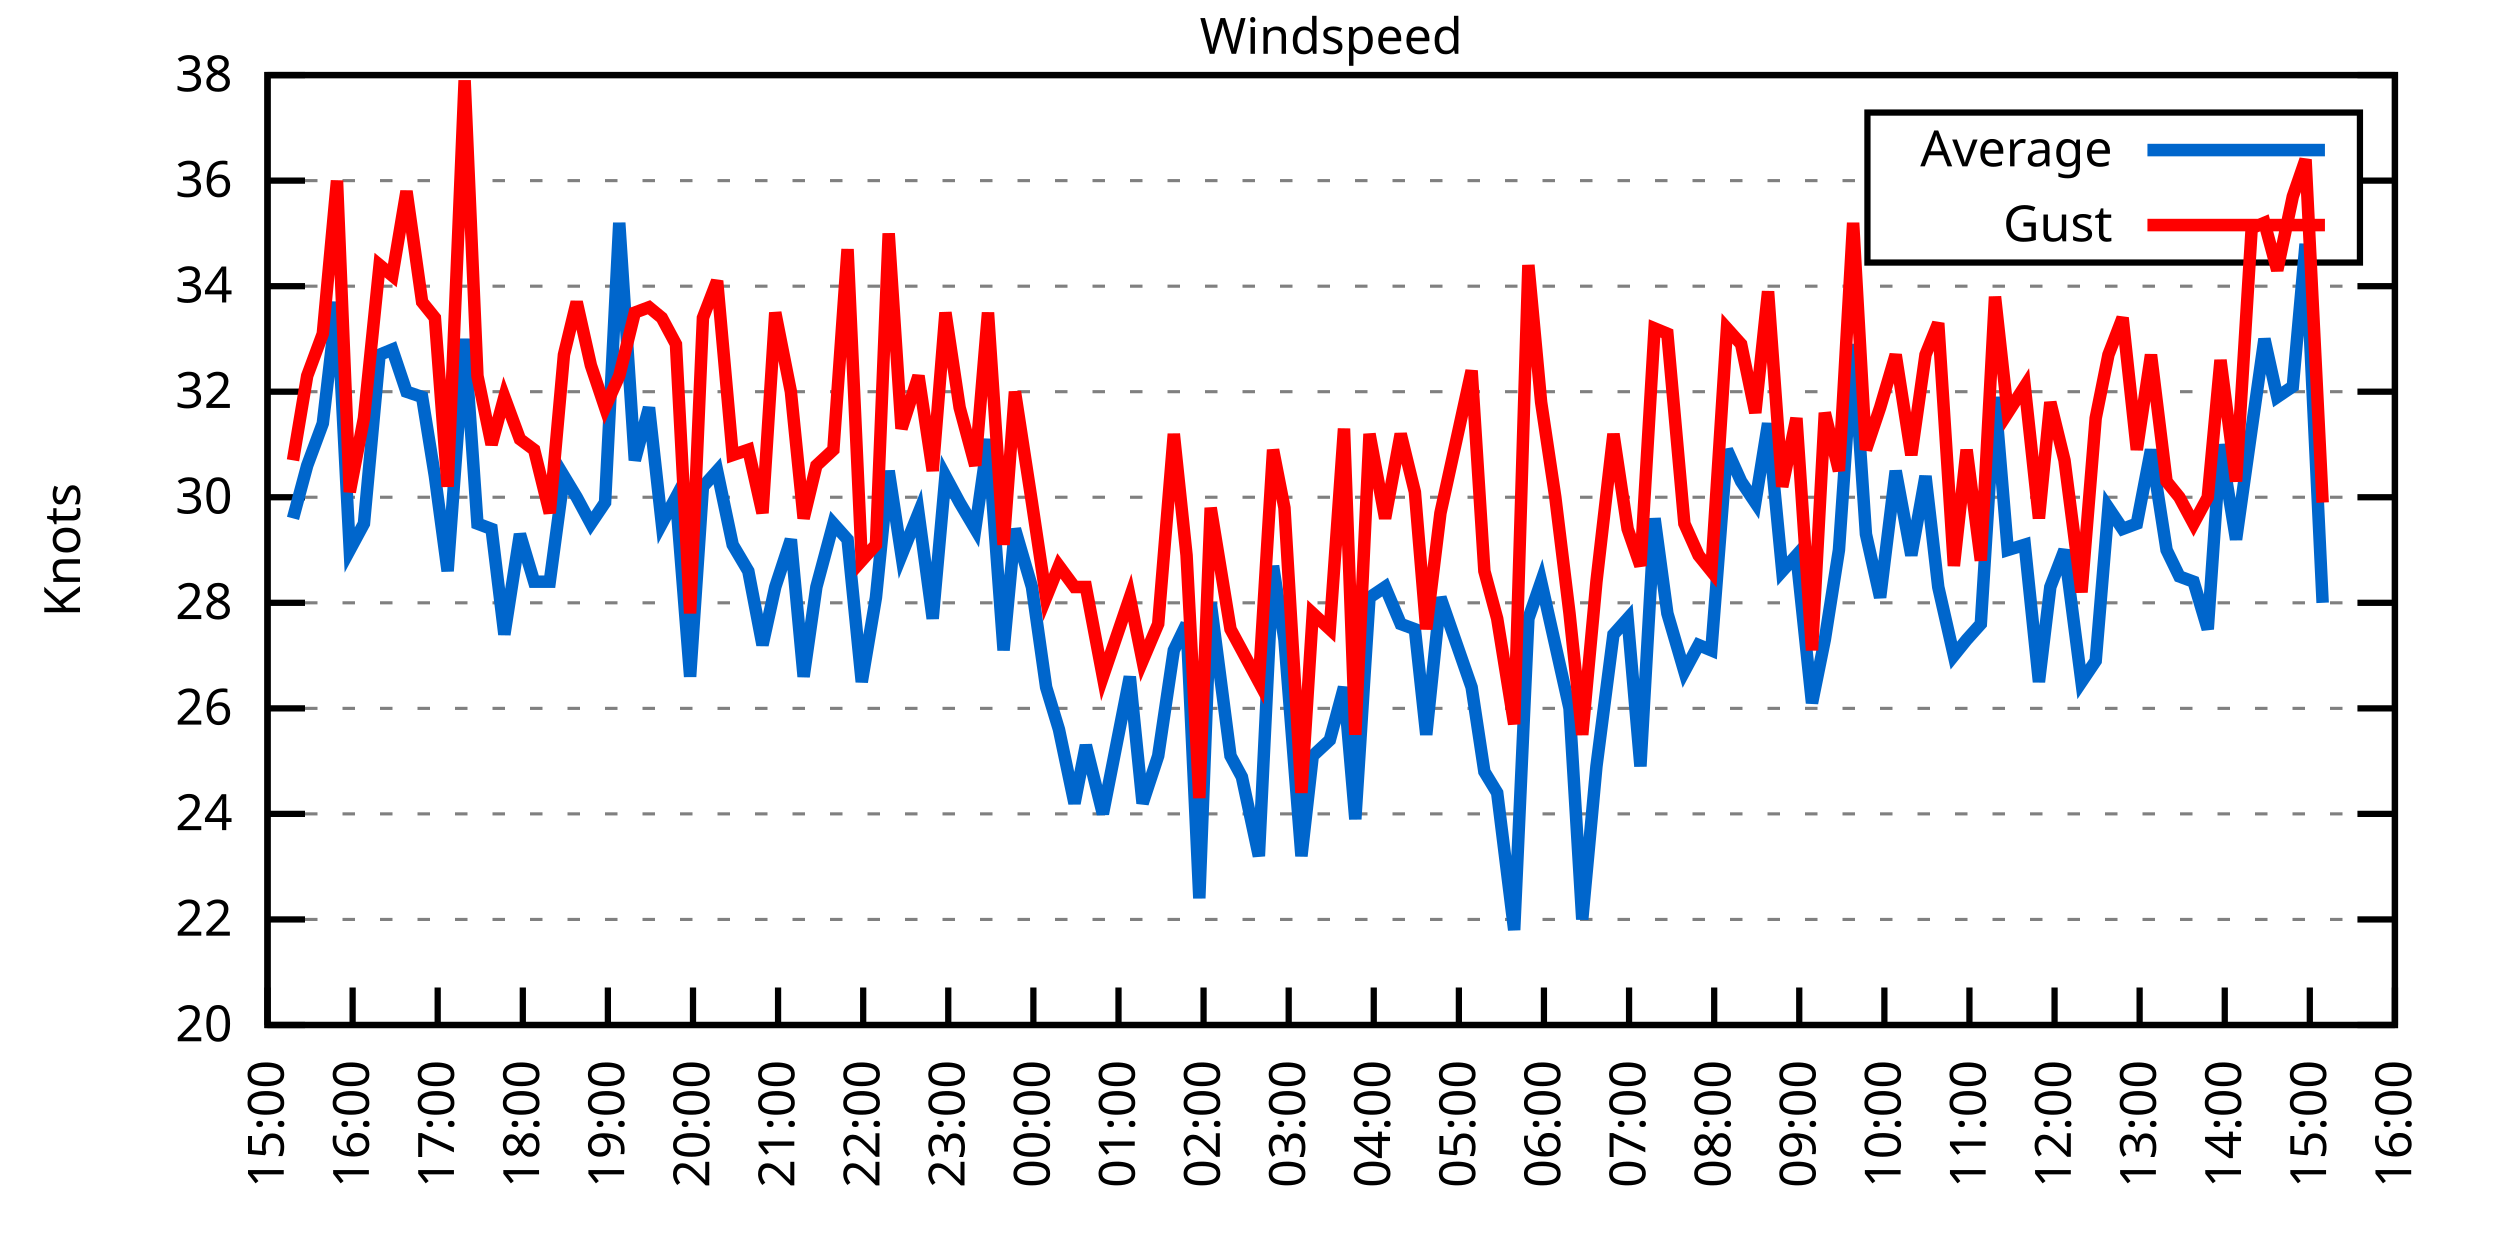
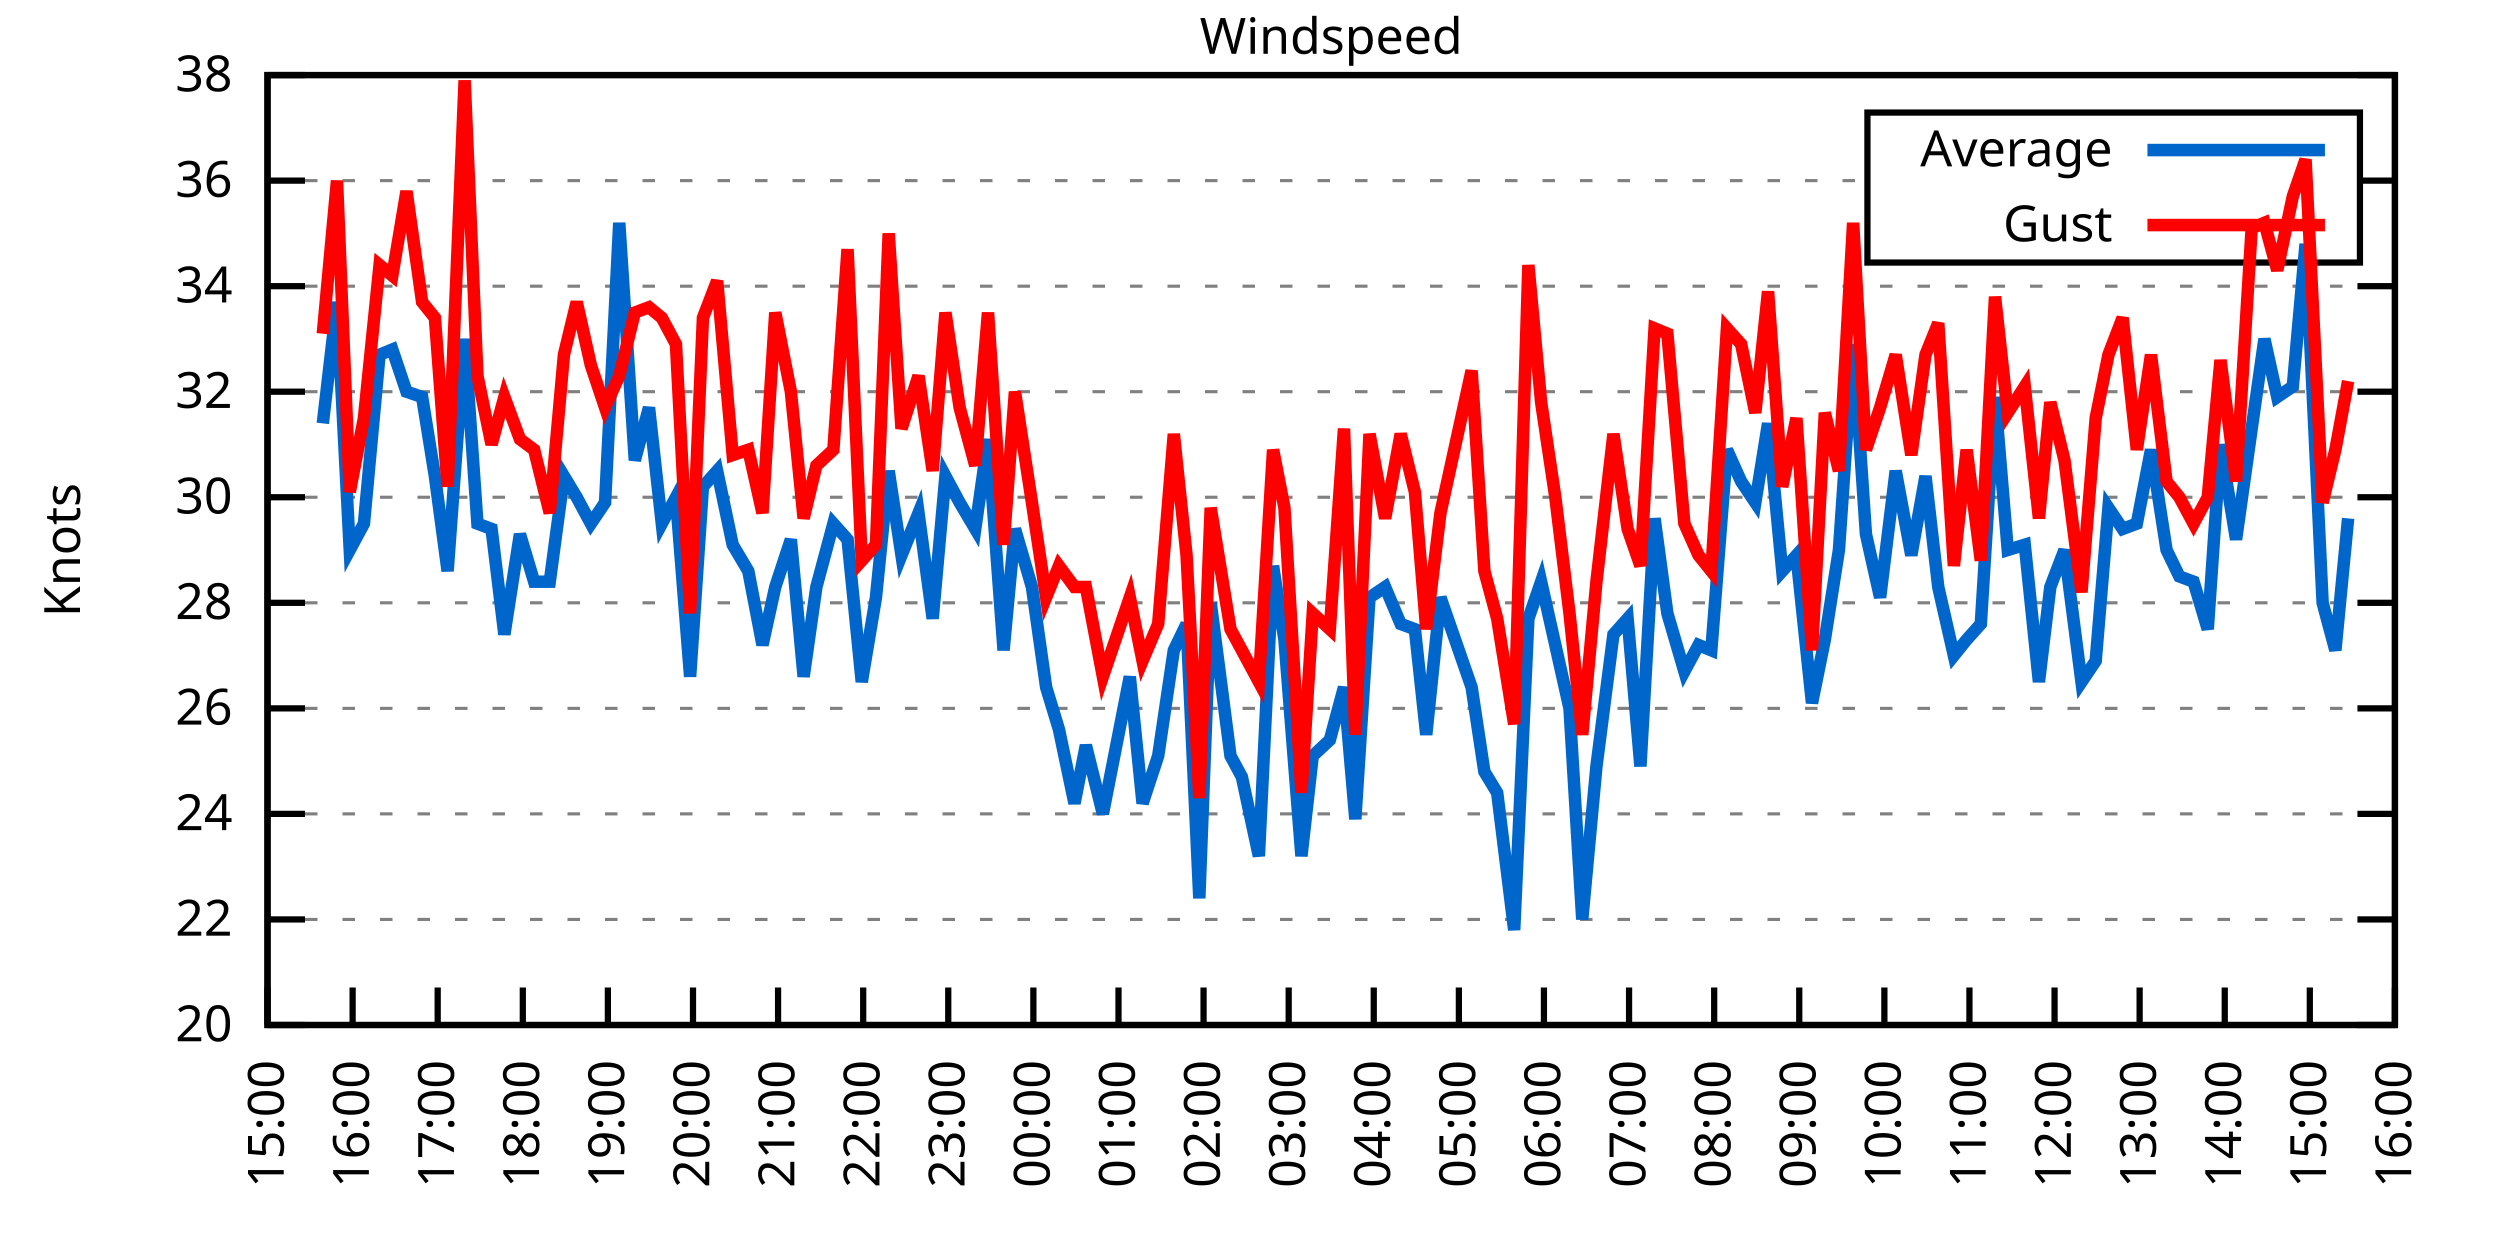
<svg xmlns="http://www.w3.org/2000/svg" xmlns:xlink="http://www.w3.org/1999/xlink" width="400" height="200" viewBox="0 0 400 200">
  <g id="gnuplot_canvas">
    <rect x="0" y="0" width="400" height="200" fill="none" />
    <defs>
      <circle id="gpDot" r="0.5" stroke-width="0.5" stroke="currentColor" />
      <path id="gpPt0" stroke-width="0.333" stroke="currentColor" d="M-1,0 h2 M0,-1 v2" />
      <path id="gpPt1" stroke-width="0.333" stroke="currentColor" d="M-1,-1 L1,1 M1,-1 L-1,1" />
      <path id="gpPt2" stroke-width="0.333" stroke="currentColor" d="M-1,0 L1,0 M0,-1 L0,1 M-1,-1 L1,1 M-1,1 L1,-1" />
      <rect id="gpPt3" stroke-width="0.333" stroke="currentColor" x="-1" y="-1" width="2" height="2" />
      <rect id="gpPt4" stroke-width="0.333" stroke="currentColor" fill="currentColor" x="-1" y="-1" width="2" height="2" />
      <circle id="gpPt5" stroke-width="0.333" stroke="currentColor" cx="0" cy="0" r="1" />
      <use xlink:href="#gpPt5" id="gpPt6" fill="currentColor" stroke="none" />
      <path id="gpPt7" stroke-width="0.333" stroke="currentColor" d="M0,-1.33 L-1.33,0.67 L1.33,0.67 z" />
      <use xlink:href="#gpPt7" id="gpPt8" fill="currentColor" stroke="none" />
      <use xlink:href="#gpPt7" id="gpPt9" stroke="currentColor" transform="rotate(180)" />
      <use xlink:href="#gpPt9" id="gpPt10" fill="currentColor" stroke="none" />
      <use xlink:href="#gpPt3" id="gpPt11" stroke="currentColor" transform="rotate(45)" />
      <use xlink:href="#gpPt11" id="gpPt12" fill="currentColor" stroke="none" />
      <path id="gpPt13" stroke-width="0.333" stroke="currentColor" d="M0,1.330 L1.265,0.411 L0.782,-1.067 L-0.782,-1.076 L-1.265,0.411 z" />
      <use xlink:href="#gpPt13" id="gpPt14" fill="currentColor" stroke="none" />
      <filter id="textbox" filterUnits="objectBoundingBox" x="0" y="0" height="1" width="1">
        <feFlood flood-color="white" flood-opacity="1" result="bgnd" />
        <feComposite in="SourceGraphic" in2="bgnd" operator="atop" />
      </filter>
      <filter id="greybox" filterUnits="objectBoundingBox" x="0" y="0" height="1" width="1">
        <feFlood flood-color="lightgrey" flood-opacity="1" result="grey" />
        <feComposite in="SourceGraphic" in2="grey" operator="atop" />
      </filter>
    </defs>
    <g fill="none" color="white" stroke="currentColor" stroke-width="1.00" stroke-linecap="butt" stroke-linejoin="miter">
</g>
    <g fill="none" color="black" stroke="currentColor" stroke-width="1.00" stroke-linecap="butt" stroke-linejoin="miter">
      <g stroke="none" shape-rendering="crispEdges">
        <polygon fill="rgb(255, 255, 255)" points="42.80,164.00 383.18,164.00 383.18,12.02 42.80,12.02 " />
      </g>
    </g>
    <g fill="none" color="black" stroke="currentColor" stroke-width="1.00" stroke-linecap="butt" stroke-linejoin="miter">
</g>
    <g fill="none" color="black" stroke="black" stroke-width="0.50" stroke-linecap="butt" stroke-linejoin="miter">
</g>
    <g fill="none" color="gray" stroke="currentColor" stroke-width="0.50" stroke-linecap="butt" stroke-linejoin="miter">
      <path stroke="gray" stroke-dasharray="2,4" class="gridline" d="M42.80,164.00 L383.19,164.00  " />
    </g>
    <g fill="none" color="gray" stroke="gray" stroke-width="1.00" stroke-linecap="butt" stroke-linejoin="miter">
</g>
    <g fill="none" color="black" stroke="currentColor" stroke-width="1.00" stroke-linecap="butt" stroke-linejoin="miter">
      <path stroke="black" d="M42.80,164.00 L48.80,164.00 M383.19,164.00 L377.19,164.00  " />
      <g transform="translate(37.20,166.60)" stroke="none" fill="black" font-family="Sans" font-size="8.00" text-anchor="end">
        <text>
          <tspan font-family="Sans"> 20</tspan>
        </text>
      </g>
    </g>
    <g fill="none" color="black" stroke="currentColor" stroke-width="1.00" stroke-linecap="butt" stroke-linejoin="miter">
</g>
    <g fill="none" color="black" stroke="black" stroke-width="0.50" stroke-linecap="butt" stroke-linejoin="miter">
</g>
    <g fill="none" color="gray" stroke="currentColor" stroke-width="0.50" stroke-linecap="butt" stroke-linejoin="miter">
      <path stroke="gray" stroke-dasharray="2,4" class="gridline" d="M42.80,147.11 L383.19,147.11  " />
    </g>
    <g fill="none" color="gray" stroke="gray" stroke-width="1.00" stroke-linecap="butt" stroke-linejoin="miter">
</g>
    <g fill="none" color="black" stroke="currentColor" stroke-width="1.00" stroke-linecap="butt" stroke-linejoin="miter">
      <path stroke="black" d="M42.80,147.11 L48.80,147.11 M383.19,147.11 L377.19,147.11  " />
      <g transform="translate(37.20,149.71)" stroke="none" fill="black" font-family="Sans" font-size="8.00" text-anchor="end">
        <text>
          <tspan font-family="Sans"> 22</tspan>
        </text>
      </g>
    </g>
    <g fill="none" color="black" stroke="currentColor" stroke-width="1.00" stroke-linecap="butt" stroke-linejoin="miter">
</g>
    <g fill="none" color="black" stroke="black" stroke-width="0.50" stroke-linecap="butt" stroke-linejoin="miter">
</g>
    <g fill="none" color="gray" stroke="currentColor" stroke-width="0.50" stroke-linecap="butt" stroke-linejoin="miter">
      <path stroke="gray" stroke-dasharray="2,4" class="gridline" d="M42.80,130.22 L383.19,130.22  " />
    </g>
    <g fill="none" color="gray" stroke="gray" stroke-width="1.00" stroke-linecap="butt" stroke-linejoin="miter">
</g>
    <g fill="none" color="black" stroke="currentColor" stroke-width="1.00" stroke-linecap="butt" stroke-linejoin="miter">
      <path stroke="black" d="M42.80,130.22 L48.80,130.22 M383.19,130.22 L377.19,130.22  " />
      <g transform="translate(37.20,132.82)" stroke="none" fill="black" font-family="Sans" font-size="8.00" text-anchor="end">
        <text>
          <tspan font-family="Sans"> 24</tspan>
        </text>
      </g>
    </g>
    <g fill="none" color="black" stroke="currentColor" stroke-width="1.00" stroke-linecap="butt" stroke-linejoin="miter">
</g>
    <g fill="none" color="black" stroke="black" stroke-width="0.50" stroke-linecap="butt" stroke-linejoin="miter">
</g>
    <g fill="none" color="gray" stroke="currentColor" stroke-width="0.50" stroke-linecap="butt" stroke-linejoin="miter">
      <path stroke="gray" stroke-dasharray="2,4" class="gridline" d="M42.80,113.34 L383.19,113.34  " />
    </g>
    <g fill="none" color="gray" stroke="gray" stroke-width="1.00" stroke-linecap="butt" stroke-linejoin="miter">
</g>
    <g fill="none" color="black" stroke="currentColor" stroke-width="1.00" stroke-linecap="butt" stroke-linejoin="miter">
      <path stroke="black" d="M42.80,113.34 L48.80,113.34 M383.19,113.34 L377.19,113.34  " />
      <g transform="translate(37.20,115.94)" stroke="none" fill="black" font-family="Sans" font-size="8.00" text-anchor="end">
        <text>
          <tspan font-family="Sans"> 26</tspan>
        </text>
      </g>
    </g>
    <g fill="none" color="black" stroke="currentColor" stroke-width="1.00" stroke-linecap="butt" stroke-linejoin="miter">
</g>
    <g fill="none" color="black" stroke="black" stroke-width="0.50" stroke-linecap="butt" stroke-linejoin="miter">
</g>
    <g fill="none" color="gray" stroke="currentColor" stroke-width="0.50" stroke-linecap="butt" stroke-linejoin="miter">
      <path stroke="gray" stroke-dasharray="2,4" class="gridline" d="M42.80,96.45 L383.19,96.45  " />
    </g>
    <g fill="none" color="gray" stroke="gray" stroke-width="1.00" stroke-linecap="butt" stroke-linejoin="miter">
</g>
    <g fill="none" color="black" stroke="currentColor" stroke-width="1.00" stroke-linecap="butt" stroke-linejoin="miter">
      <path stroke="black" d="M42.80,96.45 L48.80,96.45 M383.19,96.45 L377.19,96.45  " />
      <g transform="translate(37.20,99.05)" stroke="none" fill="black" font-family="Sans" font-size="8.00" text-anchor="end">
        <text>
          <tspan font-family="Sans"> 28</tspan>
        </text>
      </g>
    </g>
    <g fill="none" color="black" stroke="currentColor" stroke-width="1.00" stroke-linecap="butt" stroke-linejoin="miter">
</g>
    <g fill="none" color="black" stroke="black" stroke-width="0.50" stroke-linecap="butt" stroke-linejoin="miter">
</g>
    <g fill="none" color="gray" stroke="currentColor" stroke-width="0.50" stroke-linecap="butt" stroke-linejoin="miter">
      <path stroke="gray" stroke-dasharray="2,4" class="gridline" d="M42.80,79.56 L383.19,79.56  " />
    </g>
    <g fill="none" color="gray" stroke="gray" stroke-width="1.00" stroke-linecap="butt" stroke-linejoin="miter">
</g>
    <g fill="none" color="black" stroke="currentColor" stroke-width="1.00" stroke-linecap="butt" stroke-linejoin="miter">
      <path stroke="black" d="M42.80,79.56 L48.80,79.56 M383.19,79.56 L377.19,79.56  " />
      <g transform="translate(37.20,82.16)" stroke="none" fill="black" font-family="Sans" font-size="8.00" text-anchor="end">
        <text>
          <tspan font-family="Sans"> 30</tspan>
        </text>
      </g>
    </g>
    <g fill="none" color="black" stroke="currentColor" stroke-width="1.00" stroke-linecap="butt" stroke-linejoin="miter">
</g>
    <g fill="none" color="black" stroke="black" stroke-width="0.50" stroke-linecap="butt" stroke-linejoin="miter">
</g>
    <g fill="none" color="gray" stroke="currentColor" stroke-width="0.50" stroke-linecap="butt" stroke-linejoin="miter">
      <path stroke="gray" stroke-dasharray="2,4" class="gridline" d="M42.80,62.67 L383.19,62.67  " />
    </g>
    <g fill="none" color="gray" stroke="gray" stroke-width="1.00" stroke-linecap="butt" stroke-linejoin="miter">
</g>
    <g fill="none" color="black" stroke="currentColor" stroke-width="1.00" stroke-linecap="butt" stroke-linejoin="miter">
      <path stroke="black" d="M42.80,62.67 L48.80,62.67 M383.19,62.67 L377.19,62.67  " />
      <g transform="translate(37.20,65.27)" stroke="none" fill="black" font-family="Sans" font-size="8.00" text-anchor="end">
        <text>
          <tspan font-family="Sans"> 32</tspan>
        </text>
      </g>
    </g>
    <g fill="none" color="black" stroke="currentColor" stroke-width="1.00" stroke-linecap="butt" stroke-linejoin="miter">
</g>
    <g fill="none" color="black" stroke="black" stroke-width="0.50" stroke-linecap="butt" stroke-linejoin="miter">
</g>
    <g fill="none" color="gray" stroke="currentColor" stroke-width="0.50" stroke-linecap="butt" stroke-linejoin="miter">
      <path stroke="gray" stroke-dasharray="2,4" class="gridline" d="M42.80,45.79 L383.19,45.79  " />
    </g>
    <g fill="none" color="gray" stroke="gray" stroke-width="1.00" stroke-linecap="butt" stroke-linejoin="miter">
</g>
    <g fill="none" color="black" stroke="currentColor" stroke-width="1.00" stroke-linecap="butt" stroke-linejoin="miter">
      <path stroke="black" d="M42.80,45.79 L48.80,45.79 M383.19,45.79 L377.19,45.79  " />
      <g transform="translate(37.20,48.39)" stroke="none" fill="black" font-family="Sans" font-size="8.00" text-anchor="end">
        <text>
          <tspan font-family="Sans"> 34</tspan>
        </text>
      </g>
    </g>
    <g fill="none" color="black" stroke="currentColor" stroke-width="1.00" stroke-linecap="butt" stroke-linejoin="miter">
</g>
    <g fill="none" color="black" stroke="black" stroke-width="0.50" stroke-linecap="butt" stroke-linejoin="miter">
</g>
    <g fill="none" color="gray" stroke="currentColor" stroke-width="0.50" stroke-linecap="butt" stroke-linejoin="miter">
      <path stroke="gray" stroke-dasharray="2,4" class="gridline" d="M42.80,28.90 L298.79,28.90 M377.59,28.90 L383.19,28.90  " />
    </g>
    <g fill="none" color="gray" stroke="gray" stroke-width="1.00" stroke-linecap="butt" stroke-linejoin="miter">
</g>
    <g fill="none" color="black" stroke="currentColor" stroke-width="1.00" stroke-linecap="butt" stroke-linejoin="miter">
      <path stroke="black" d="M42.80,28.90 L48.80,28.90 M383.19,28.90 L377.19,28.90  " />
      <g transform="translate(37.20,31.50)" stroke="none" fill="black" font-family="Sans" font-size="8.00" text-anchor="end">
        <text>
          <tspan font-family="Sans"> 36</tspan>
        </text>
      </g>
    </g>
    <g fill="none" color="black" stroke="currentColor" stroke-width="1.00" stroke-linecap="butt" stroke-linejoin="miter">
</g>
    <g fill="none" color="black" stroke="black" stroke-width="0.50" stroke-linecap="butt" stroke-linejoin="miter">
</g>
    <g fill="none" color="gray" stroke="currentColor" stroke-width="0.50" stroke-linecap="butt" stroke-linejoin="miter">
      <path stroke="gray" stroke-dasharray="2,4" class="gridline" d="M42.80,12.01 L383.19,12.01  " />
    </g>
    <g fill="none" color="gray" stroke="gray" stroke-width="1.00" stroke-linecap="butt" stroke-linejoin="miter">
</g>
    <g fill="none" color="black" stroke="currentColor" stroke-width="1.00" stroke-linecap="butt" stroke-linejoin="miter">
      <path stroke="black" d="M42.80,12.01 L48.80,12.01 M383.19,12.01 L377.19,12.01  " />
      <g transform="translate(37.20,14.61)" stroke="none" fill="black" font-family="Sans" font-size="8.00" text-anchor="end">
        <text>
          <tspan font-family="Sans"> 38</tspan>
        </text>
      </g>
    </g>
    <g fill="none" color="black" stroke="currentColor" stroke-width="1.00" stroke-linecap="butt" stroke-linejoin="miter">
      <path stroke="black" d="M42.80,164.00 L42.80,158.00  " />
      <g transform="translate(45.40,169.60) rotate(270.00)" stroke="none" fill="black" font-family="Sans" font-size="8.00" text-anchor="end">
        <text>
          <tspan font-family="Sans">15:00</tspan>
        </text>
      </g>
    </g>
    <g fill="none" color="black" stroke="currentColor" stroke-width="1.00" stroke-linecap="butt" stroke-linejoin="miter">
      <path stroke="black" d="M56.42,164.00 L56.42,158.00  " />
      <g transform="translate(59.02,169.60) rotate(270.00)" stroke="none" fill="black" font-family="Sans" font-size="8.00" text-anchor="end">
        <text>
          <tspan font-family="Sans">16:00</tspan>
        </text>
      </g>
    </g>
    <g fill="none" color="black" stroke="currentColor" stroke-width="1.00" stroke-linecap="butt" stroke-linejoin="miter">
      <path stroke="black" d="M70.03,164.00 L70.03,158.00  " />
      <g transform="translate(72.63,169.60) rotate(270.00)" stroke="none" fill="black" font-family="Sans" font-size="8.00" text-anchor="end">
        <text>
          <tspan font-family="Sans">17:00</tspan>
        </text>
      </g>
    </g>
    <g fill="none" color="black" stroke="currentColor" stroke-width="1.00" stroke-linecap="butt" stroke-linejoin="miter">
      <path stroke="black" d="M83.65,164.00 L83.65,158.00  " />
      <g transform="translate(86.25,169.60) rotate(270.00)" stroke="none" fill="black" font-family="Sans" font-size="8.00" text-anchor="end">
        <text>
          <tspan font-family="Sans">18:00</tspan>
        </text>
      </g>
    </g>
    <g fill="none" color="black" stroke="currentColor" stroke-width="1.00" stroke-linecap="butt" stroke-linejoin="miter">
      <path stroke="black" d="M97.26,164.00 L97.26,158.00  " />
      <g transform="translate(99.86,169.60) rotate(270.00)" stroke="none" fill="black" font-family="Sans" font-size="8.00" text-anchor="end">
        <text>
          <tspan font-family="Sans">19:00</tspan>
        </text>
      </g>
    </g>
    <g fill="none" color="black" stroke="currentColor" stroke-width="1.00" stroke-linecap="butt" stroke-linejoin="miter">
      <path stroke="black" d="M110.88,164.00 L110.88,158.00  " />
      <g transform="translate(113.48,169.60) rotate(270.00)" stroke="none" fill="black" font-family="Sans" font-size="8.00" text-anchor="end">
        <text>
          <tspan font-family="Sans">20:00</tspan>
        </text>
      </g>
    </g>
    <g fill="none" color="black" stroke="currentColor" stroke-width="1.00" stroke-linecap="butt" stroke-linejoin="miter">
      <path stroke="black" d="M124.49,164.00 L124.49,158.00  " />
      <g transform="translate(127.09,169.60) rotate(270.00)" stroke="none" fill="black" font-family="Sans" font-size="8.00" text-anchor="end">
        <text>
          <tspan font-family="Sans">21:00</tspan>
        </text>
      </g>
    </g>
    <g fill="none" color="black" stroke="currentColor" stroke-width="1.00" stroke-linecap="butt" stroke-linejoin="miter">
      <path stroke="black" d="M138.11,164.00 L138.11,158.00  " />
      <g transform="translate(140.71,169.60) rotate(270.00)" stroke="none" fill="black" font-family="Sans" font-size="8.00" text-anchor="end">
        <text>
          <tspan font-family="Sans">22:00</tspan>
        </text>
      </g>
    </g>
    <g fill="none" color="black" stroke="currentColor" stroke-width="1.00" stroke-linecap="butt" stroke-linejoin="miter">
      <path stroke="black" d="M151.72,164.00 L151.72,158.00  " />
      <g transform="translate(154.32,169.60) rotate(270.00)" stroke="none" fill="black" font-family="Sans" font-size="8.00" text-anchor="end">
        <text>
          <tspan font-family="Sans">23:00</tspan>
        </text>
      </g>
    </g>
    <g fill="none" color="black" stroke="currentColor" stroke-width="1.00" stroke-linecap="butt" stroke-linejoin="miter">
      <path stroke="black" d="M165.34,164.00 L165.34,158.00  " />
      <g transform="translate(167.94,169.60) rotate(270.00)" stroke="none" fill="black" font-family="Sans" font-size="8.00" text-anchor="end">
        <text>
          <tspan font-family="Sans">00:00</tspan>
        </text>
      </g>
    </g>
    <g fill="none" color="black" stroke="currentColor" stroke-width="1.00" stroke-linecap="butt" stroke-linejoin="miter">
      <path stroke="black" d="M178.96,164.00 L178.96,158.00  " />
      <g transform="translate(181.56,169.60) rotate(270.00)" stroke="none" fill="black" font-family="Sans" font-size="8.00" text-anchor="end">
        <text>
          <tspan font-family="Sans">01:00</tspan>
        </text>
      </g>
    </g>
    <g fill="none" color="black" stroke="currentColor" stroke-width="1.00" stroke-linecap="butt" stroke-linejoin="miter">
      <path stroke="black" d="M192.57,164.00 L192.57,158.00  " />
      <g transform="translate(195.17,169.60) rotate(270.00)" stroke="none" fill="black" font-family="Sans" font-size="8.00" text-anchor="end">
        <text>
          <tspan font-family="Sans">02:00</tspan>
        </text>
      </g>
    </g>
    <g fill="none" color="black" stroke="currentColor" stroke-width="1.00" stroke-linecap="butt" stroke-linejoin="miter">
      <path stroke="black" d="M206.19,164.00 L206.19,158.00  " />
      <g transform="translate(208.79,169.60) rotate(270.00)" stroke="none" fill="black" font-family="Sans" font-size="8.00" text-anchor="end">
        <text>
          <tspan font-family="Sans">03:00</tspan>
        </text>
      </g>
    </g>
    <g fill="none" color="black" stroke="currentColor" stroke-width="1.00" stroke-linecap="butt" stroke-linejoin="miter">
      <path stroke="black" d="M219.80,164.00 L219.80,158.00  " />
      <g transform="translate(222.40,169.60) rotate(270.00)" stroke="none" fill="black" font-family="Sans" font-size="8.00" text-anchor="end">
        <text>
          <tspan font-family="Sans">04:00</tspan>
        </text>
      </g>
    </g>
    <g fill="none" color="black" stroke="currentColor" stroke-width="1.00" stroke-linecap="butt" stroke-linejoin="miter">
      <path stroke="black" d="M233.42,164.00 L233.42,158.00  " />
      <g transform="translate(236.02,169.60) rotate(270.00)" stroke="none" fill="black" font-family="Sans" font-size="8.00" text-anchor="end">
        <text>
          <tspan font-family="Sans">05:00</tspan>
        </text>
      </g>
    </g>
    <g fill="none" color="black" stroke="currentColor" stroke-width="1.00" stroke-linecap="butt" stroke-linejoin="miter">
      <path stroke="black" d="M247.03,164.00 L247.03,158.00  " />
      <g transform="translate(249.63,169.60) rotate(270.00)" stroke="none" fill="black" font-family="Sans" font-size="8.00" text-anchor="end">
        <text>
          <tspan font-family="Sans">06:00</tspan>
        </text>
      </g>
    </g>
    <g fill="none" color="black" stroke="currentColor" stroke-width="1.00" stroke-linecap="butt" stroke-linejoin="miter">
      <path stroke="black" d="M260.65,164.00 L260.65,158.00  " />
      <g transform="translate(263.25,169.60) rotate(270.00)" stroke="none" fill="black" font-family="Sans" font-size="8.00" text-anchor="end">
        <text>
          <tspan font-family="Sans">07:00</tspan>
        </text>
      </g>
    </g>
    <g fill="none" color="black" stroke="currentColor" stroke-width="1.00" stroke-linecap="butt" stroke-linejoin="miter">
      <path stroke="black" d="M274.27,164.00 L274.27,158.00  " />
      <g transform="translate(276.87,169.60) rotate(270.00)" stroke="none" fill="black" font-family="Sans" font-size="8.00" text-anchor="end">
        <text>
          <tspan font-family="Sans">08:00</tspan>
        </text>
      </g>
    </g>
    <g fill="none" color="black" stroke="currentColor" stroke-width="1.00" stroke-linecap="butt" stroke-linejoin="miter">
      <path stroke="black" d="M287.88,164.00 L287.88,158.00  " />
      <g transform="translate(290.48,169.60) rotate(270.00)" stroke="none" fill="black" font-family="Sans" font-size="8.00" text-anchor="end">
        <text>
          <tspan font-family="Sans">09:00</tspan>
        </text>
      </g>
    </g>
    <g fill="none" color="black" stroke="currentColor" stroke-width="1.00" stroke-linecap="butt" stroke-linejoin="miter">
      <path stroke="black" d="M301.50,164.00 L301.50,158.00  " />
      <g transform="translate(304.10,169.60) rotate(270.00)" stroke="none" fill="black" font-family="Sans" font-size="8.00" text-anchor="end">
        <text>
          <tspan font-family="Sans">10:00</tspan>
        </text>
      </g>
    </g>
    <g fill="none" color="black" stroke="currentColor" stroke-width="1.00" stroke-linecap="butt" stroke-linejoin="miter">
      <path stroke="black" d="M315.11,164.00 L315.11,158.00  " />
      <g transform="translate(317.71,169.60) rotate(270.00)" stroke="none" fill="black" font-family="Sans" font-size="8.00" text-anchor="end">
        <text>
          <tspan font-family="Sans">11:00</tspan>
        </text>
      </g>
    </g>
    <g fill="none" color="black" stroke="currentColor" stroke-width="1.00" stroke-linecap="butt" stroke-linejoin="miter">
      <path stroke="black" d="M328.73,164.00 L328.73,158.00  " />
      <g transform="translate(331.33,169.60) rotate(270.00)" stroke="none" fill="black" font-family="Sans" font-size="8.00" text-anchor="end">
        <text>
          <tspan font-family="Sans">12:00</tspan>
        </text>
      </g>
    </g>
    <g fill="none" color="black" stroke="currentColor" stroke-width="1.00" stroke-linecap="butt" stroke-linejoin="miter">
      <path stroke="black" d="M342.34,164.00 L342.34,158.00  " />
      <g transform="translate(344.94,169.60) rotate(270.00)" stroke="none" fill="black" font-family="Sans" font-size="8.00" text-anchor="end">
        <text>
          <tspan font-family="Sans">13:00</tspan>
        </text>
      </g>
    </g>
    <g fill="none" color="black" stroke="currentColor" stroke-width="1.00" stroke-linecap="butt" stroke-linejoin="miter">
      <path stroke="black" d="M355.96,164.00 L355.96,158.00  " />
      <g transform="translate(358.56,169.60) rotate(270.00)" stroke="none" fill="black" font-family="Sans" font-size="8.00" text-anchor="end">
        <text>
          <tspan font-family="Sans">14:00</tspan>
        </text>
      </g>
    </g>
    <g fill="none" color="black" stroke="currentColor" stroke-width="1.00" stroke-linecap="butt" stroke-linejoin="miter">
      <path stroke="black" d="M369.57,164.00 L369.57,158.00  " />
      <g transform="translate(372.17,169.60) rotate(270.00)" stroke="none" fill="black" font-family="Sans" font-size="8.00" text-anchor="end">
        <text>
          <tspan font-family="Sans">15:00</tspan>
        </text>
      </g>
    </g>
    <g fill="none" color="black" stroke="currentColor" stroke-width="1.00" stroke-linecap="butt" stroke-linejoin="miter">
      <path stroke="black" d="M383.19,164.00 L383.19,158.00  " />
      <g transform="translate(385.79,169.60) rotate(270.00)" stroke="none" fill="black" font-family="Sans" font-size="8.00" text-anchor="end">
        <text>
          <tspan font-family="Sans">16:00</tspan>
        </text>
      </g>
    </g>
    <g fill="none" color="black" stroke="currentColor" stroke-width="1.00" stroke-linecap="butt" stroke-linejoin="miter">
</g>
    <g fill="none" color="black" stroke="currentColor" stroke-width="1.00" stroke-linecap="butt" stroke-linejoin="miter">
      <path stroke="black" d="M42.80,12.01 L42.80,164.00 L383.19,164.00 L383.19,12.01 L42.80,12.01 Z  " />
    </g>
    <g fill="none" color="black" stroke="currentColor" stroke-width="1.00" stroke-linecap="butt" stroke-linejoin="miter">
</g>
    <g fill="none" color="black" stroke="currentColor" stroke-width="1.00" stroke-linecap="butt" stroke-linejoin="miter">
      <path stroke="black" d="M298.79,42.01 L298.79,18.01 L377.59,18.01 L377.59,42.01 L298.79,42.01 Z  " />
    </g>
    <g id="Windspeed_plot_1">
      <g fill="none" color="white" stroke="black" stroke-width="2.00" stroke-linecap="butt" stroke-linejoin="miter">
</g>
      <g fill="none" color="black" stroke="currentColor" stroke-width="2.00" stroke-linecap="butt" stroke-linejoin="miter">
        <g transform="translate(337.99,26.61)" stroke="none" fill="black" font-family="Sans" font-size="8.00" text-anchor="end">
          <text>
            <tspan font-family="Sans">Average</tspan>
          </text>
        </g>
      </g>
      <g fill="none" color="black" stroke="currentColor" stroke-width="2.00" stroke-linecap="butt" stroke-linejoin="miter">
-         <path stroke="rgb(  0, 102, 204)" d="M343.59,24.01 L371.99,24.01 M46.88,82.94 L49.15,74.49 L51.65,67.74 L53.92,48.32 L55.96,88.00 L58.23,83.78   L60.73,56.76 L62.77,55.92 L65.04,62.67 L67.54,63.52 L69.58,76.18 L71.62,91.38 L74.34,54.23 L76.39,83.78   L78.65,84.63 L80.70,101.52 L83.19,85.47 L85.46,93.07 L87.96,93.07 L90.23,76.18 L92.27,79.56 L94.54,83.78   L96.81,80.41 L99.08,35.65 L101.57,73.65 L103.84,65.21 L105.89,83.78 L108.15,79.56 L110.42,108.27 L112.47,77.87   L114.74,75.34 L117.23,87.16 L119.73,91.38 L122.00,103.20 L124.04,93.92 L126.54,86.32 L128.58,108.27 L130.62,93.92   L133.34,83.78 L135.61,86.32 L137.88,109.11 L140.15,95.60 L142.19,75.34 L144.24,88.85 L146.96,82.09 L149.23,98.98   L151.27,76.18 L153.54,80.41 L156.04,84.63 L158.08,70.27 L160.57,104.05 L162.39,84.63 L165.11,93.92 L167.38,109.96   L169.43,116.71 L171.92,128.54 L173.74,119.25 L176.46,130.22 L180.77,108.27 L182.81,128.54 L185.31,120.94 L187.81,104.05   L189.85,99.83 L191.89,143.73 L193.71,96.45 L196.88,120.94 L198.70,124.31 L201.42,136.98 L203.69,90.54 L205.51,102.36   L208.23,136.98 L210.04,120.94 L212.77,118.40 L215.04,109.96 L216.85,131.07 L219.12,95.60 L221.62,93.92 L224.11,99.83   L226.38,100.67 L228.20,117.56 L230.47,95.60 L235.46,109.96 L237.50,123.47 L239.55,126.85 L242.27,148.80 L244.54,98.98   L246.58,93.07 L248.85,103.20 L251.12,113.34 L253.16,147.11 L255.43,122.62 L258.15,101.52 L260.42,98.98 L262.47,122.62   L264.73,82.94 L266.78,98.14 L269.50,107.43 L271.77,103.20 L273.81,104.05 L276.31,71.96 L278.58,77.03 L280.85,80.41   L282.89,67.74 L285.16,91.38 L287.43,88.85 L289.92,112.49 L291.97,102.36 L294.23,88.00 L296.50,55.07 L298.55,85.47   L300.82,95.60 L303.31,75.34 L305.81,88.85 L308.08,76.18 L310.12,93.92 L312.62,104.89 L314.66,102.36 L316.93,99.83   L319.20,63.52 L321.24,88.00 L323.96,87.16 L326.23,109.11 L328.05,93.92 L330.32,88.00 L333.04,109.11 L335.31,105.74   L337.35,81.25 L339.62,84.63 L341.89,83.78 L344.16,71.96 L346.65,88.00 L348.70,92.23 L350.97,93.07 L353.24,100.67   L355.28,71.12 L357.77,86.32 L360.27,68.58 L362.31,54.23 L364.36,63.52 L366.85,61.83 L368.89,39.03 L371.62,96.45    " />
+         <path stroke="rgb(  0, 102, 204)" d="M343.59,24.01 L371.99,24.01 M51.65,67.74 L53.92,48.32 L55.96,88.00 L58.23,83.78 L60.73,56.76 L62.77,55.92   L65.04,62.67 L67.54,63.52 L69.58,76.18 L71.62,91.38 L74.34,54.23 L76.39,83.78 L78.65,84.63 L80.70,101.52   L83.19,85.47 L85.46,93.07 L87.96,93.07 L90.23,76.18 L92.27,79.56 L94.54,83.78 L96.81,80.41 L99.08,35.65   L101.57,73.65 L103.84,65.21 L105.89,83.78 L108.15,79.56 L110.42,108.27 L112.47,77.87 L114.74,75.34 L117.23,87.16   L119.73,91.38 L122.00,103.20 L124.04,93.92 L126.54,86.32 L128.58,108.27 L130.62,93.92 L133.34,83.78 L135.61,86.32   L137.88,109.11 L140.15,95.60 L142.19,75.34 L144.24,88.85 L146.96,82.09 L149.23,98.98 L151.27,76.18 L153.54,80.41   L156.04,84.63 L158.08,70.27 L160.57,104.05 L162.39,84.63 L165.11,93.92 L167.38,109.96 L169.43,116.71 L171.92,128.54   L173.74,119.25 L176.46,130.22 L180.77,108.27 L182.81,128.54 L185.31,120.94 L187.81,104.05 L189.85,99.83 L191.89,143.73   L193.71,96.45 L196.88,120.94 L198.70,124.31 L201.42,136.98 L203.69,90.54 L205.51,102.36 L208.23,136.98 L210.04,120.94   L212.77,118.40 L215.04,109.96 L216.85,131.07 L219.12,95.60 L221.62,93.92 L224.11,99.83 L226.38,100.67 L228.20,117.56   L230.47,95.60 L235.46,109.96 L237.50,123.47 L239.55,126.85 L242.27,148.80 L244.54,98.98 L246.58,93.07 L248.85,103.20   L251.12,113.34 L253.16,147.11 L255.43,122.62 L258.15,101.52 L260.42,98.98 L262.47,122.62 L264.73,82.94 L266.78,98.14   L269.50,107.43 L271.77,103.20 L273.81,104.05 L276.31,71.96 L278.58,77.03 L280.85,80.41 L282.89,67.74 L285.16,91.38   L287.43,88.85 L289.92,112.49 L291.97,102.36 L294.23,88.00 L296.50,55.07 L298.55,85.47 L300.82,95.60 L303.31,75.34   L305.81,88.85 L308.08,76.18 L310.12,93.92 L312.62,104.89 L314.66,102.36 L316.93,99.83 L319.20,63.52 L321.24,88.00   L323.96,87.16 L326.23,109.11 L328.05,93.92 L330.32,88.00 L333.04,109.11 L335.31,105.74 L337.35,81.25 L339.62,84.63   L341.89,83.78 L344.16,71.96 L346.65,88.00 L348.70,92.23 L350.97,93.07 L353.24,100.67 L355.28,71.12 L357.77,86.32   L360.27,68.58 L362.31,54.23 L364.36,63.52 L366.85,61.83 L368.89,39.03 L371.62,96.45 L373.66,104.05 L375.70,82.94    " />
      </g>
    </g>
    <g id="Windspeed_plot_2">
      <g fill="none" color="black" stroke="currentColor" stroke-width="2.00" stroke-linecap="butt" stroke-linejoin="miter">
        <g transform="translate(337.99,38.61)" stroke="none" fill="black" font-family="Sans" font-size="8.00" text-anchor="end">
          <text>
            <tspan font-family="Sans">Gust</tspan>
          </text>
        </g>
      </g>
      <g fill="none" color="black" stroke="currentColor" stroke-width="2.00" stroke-linecap="butt" stroke-linejoin="miter">
-         <path stroke="rgb(255,   0,   0)" d="M343.59,36.01 L371.99,36.01 M46.88,73.65 L49.15,60.14 L51.65,53.39 L53.92,28.90 L55.96,78.72 L58.23,66.90   L60.73,42.41 L62.77,44.10 L65.04,30.59 L67.54,48.32 L69.58,50.85 L71.62,77.87 L74.34,12.85 L76.39,60.14   L78.65,71.12 L80.70,63.52 L83.19,70.27 L85.46,71.96 L87.96,82.09 L90.23,56.76 L92.27,48.32 L94.54,58.45   L96.81,65.21 L99.08,60.14 L101.57,50.01 L103.84,49.16 L105.89,50.85 L108.15,55.07 L110.42,98.14 L112.47,50.85   L114.74,44.94 L117.23,72.81 L119.73,71.96 L122.00,82.09 L124.04,50.01 L126.54,62.67 L128.58,82.94 L130.62,74.49   L133.34,71.96 L135.61,39.87 L137.88,89.69 L140.15,87.16 L142.19,37.34 L144.24,68.58 L146.96,60.14 L149.23,75.34   L151.27,50.01 L153.54,65.21 L156.04,74.49 L158.08,50.01 L160.57,87.16 L162.39,62.67 L165.11,80.41 L167.38,95.60   L169.43,90.54 L171.92,93.92 L173.74,93.92 L176.46,108.27 L180.77,95.60 L182.81,105.74 L185.31,99.83 L187.81,69.43   L189.85,88.85 L191.89,127.69 L193.71,81.25 L196.88,100.67 L198.70,104.05 L201.42,109.11 L203.69,71.96 L205.51,81.25   L208.23,126.85 L210.04,98.14 L212.77,100.67 L215.04,68.58 L216.85,117.56 L219.12,69.43 L221.62,82.94 L224.11,69.43   L226.38,78.72 L228.20,100.67 L230.47,82.09 L235.46,59.30 L237.50,91.38 L239.55,98.98 L242.27,115.87 L244.54,42.41   L246.58,64.36 L248.85,79.56 L251.12,98.14 L253.16,117.56 L255.43,93.07 L258.15,69.43 L260.42,84.63 L262.47,90.54   L264.73,52.54 L266.78,53.39 L269.50,83.78 L271.77,88.85 L273.81,91.38 L276.31,52.54 L278.58,55.07 L280.85,66.05   L282.89,46.63 L285.16,77.87 L287.43,66.90 L289.92,104.05 L291.97,66.05 L294.23,75.34 L296.50,35.65 L298.55,71.96   L300.82,65.21 L303.31,56.76 L305.81,72.81 L308.08,56.76 L310.12,51.70 L312.62,90.54 L314.66,71.96 L316.93,89.69   L319.20,47.47 L321.24,66.05 L323.96,61.83 L326.23,82.94 L328.05,64.36 L330.32,73.65 L333.04,94.76 L335.31,66.90   L337.35,56.76 L339.62,50.85 L341.89,71.96 L344.16,56.76 L346.65,77.03 L348.70,79.56 L350.97,83.78 L353.24,79.56   L355.28,57.61 L357.77,77.03 L360.27,36.50 L362.31,35.65 L364.36,43.25 L366.85,31.43 L368.89,25.52 L371.62,80.41    " />
+         <path stroke="rgb(255,   0,   0)" d="M343.59,36.01 L371.99,36.01 M51.65,53.39 L53.92,28.90 L55.96,78.72 L58.23,66.90 L60.73,42.41 L62.77,44.10   L65.04,30.59 L67.54,48.32 L69.58,50.85 L71.62,77.87 L74.34,12.85 L76.39,60.14 L78.65,71.12 L80.70,63.52   L83.19,70.27 L85.46,71.96 L87.96,82.09 L90.23,56.76 L92.27,48.32 L94.54,58.45 L96.81,65.21 L99.08,60.14   L101.57,50.01 L103.84,49.16 L105.89,50.85 L108.15,55.07 L110.42,98.14 L112.47,50.85 L114.74,44.94 L117.23,72.81   L119.73,71.96 L122.00,82.09 L124.04,50.01 L126.54,62.67 L128.58,82.94 L130.62,74.49 L133.34,71.96 L135.61,39.87   L137.88,89.69 L140.15,87.16 L142.19,37.34 L144.24,68.58 L146.96,60.14 L149.23,75.34 L151.27,50.01 L153.54,65.21   L156.04,74.49 L158.08,50.01 L160.57,87.16 L162.39,62.67 L165.11,80.41 L167.38,95.60 L169.43,90.54 L171.92,93.92   L173.74,93.92 L176.46,108.27 L180.77,95.60 L182.81,105.74 L185.31,99.83 L187.81,69.43 L189.85,88.85 L191.89,127.69   L193.71,81.25 L196.88,100.67 L198.70,104.05 L201.42,109.11 L203.69,71.96 L205.51,81.25 L208.23,126.85 L210.04,98.14   L212.77,100.67 L215.04,68.58 L216.85,117.56 L219.12,69.43 L221.62,82.94 L224.11,69.43 L226.38,78.72 L228.20,100.67   L230.47,82.09 L235.46,59.30 L237.50,91.38 L239.55,98.98 L242.27,115.87 L244.54,42.41 L246.58,64.36 L248.85,79.56   L251.12,98.14 L253.16,117.56 L255.43,93.07 L258.15,69.43 L260.42,84.63 L262.47,90.54 L264.73,52.54 L266.78,53.39   L269.50,83.78 L271.77,88.85 L273.81,91.38 L276.31,52.54 L278.58,55.07 L280.85,66.05 L282.89,46.63 L285.16,77.87   L287.43,66.90 L289.92,104.05 L291.97,66.05 L294.23,75.34 L296.50,35.65 L298.55,71.96 L300.82,65.21 L303.31,56.76   L305.81,72.81 L308.08,56.76 L310.12,51.70 L312.62,90.54 L314.66,71.96 L316.93,89.69 L319.20,47.47 L321.24,66.05   L323.96,61.83 L326.23,82.94 L328.05,64.36 L330.32,73.65 L333.04,94.76 L335.31,66.90 L337.35,56.76 L339.62,50.85   L341.89,71.96 L344.16,56.76 L346.65,77.03 L348.70,79.56 L350.97,83.78 L353.24,79.56 L355.28,57.61 L357.77,77.03   L360.27,36.50 L362.31,35.65 L364.36,43.25 L366.85,31.43 L368.89,25.52 L371.62,80.41 L373.66,71.96 L375.70,60.98    " />
      </g>
    </g>
    <g fill="none" color="black" stroke="currentColor" stroke-width="2.00" stroke-linecap="butt" stroke-linejoin="miter">
</g>
    <g fill="none" color="black" stroke="black" stroke-width="1.00" stroke-linecap="butt" stroke-linejoin="miter">
</g>
    <g fill="none" color="black" stroke="currentColor" stroke-width="1.00" stroke-linecap="butt" stroke-linejoin="miter">
      <path stroke="black" d="M42.80,12.01 L42.80,164.00 L383.19,164.00 L383.19,12.01 L42.80,12.01 Z  " />
      <g transform="translate(12.80,88.01) rotate(270.00)" stroke="none" fill="black" font-family="Sans" font-size="8.00" text-anchor="middle">
        <text>
          <tspan font-family="Sans">Knots</tspan>
        </text>
      </g>
    </g>
    <g fill="none" color="black" stroke="currentColor" stroke-width="1.00" stroke-linecap="butt" stroke-linejoin="miter">
</g>
    <g fill="none" color="black" stroke="currentColor" stroke-width="1.00" stroke-linecap="butt" stroke-linejoin="miter">
      <g transform="translate(212.99,8.61)" stroke="none" fill="black" font-family="Sans" font-size="8.00" text-anchor="middle">
        <text>
          <tspan font-family="Sans">Windspeed</tspan>
        </text>
      </g>
    </g>
    <g fill="none" color="black" stroke="currentColor" stroke-width="1.00" stroke-linecap="butt" stroke-linejoin="miter">
</g>
  </g>
</svg>
